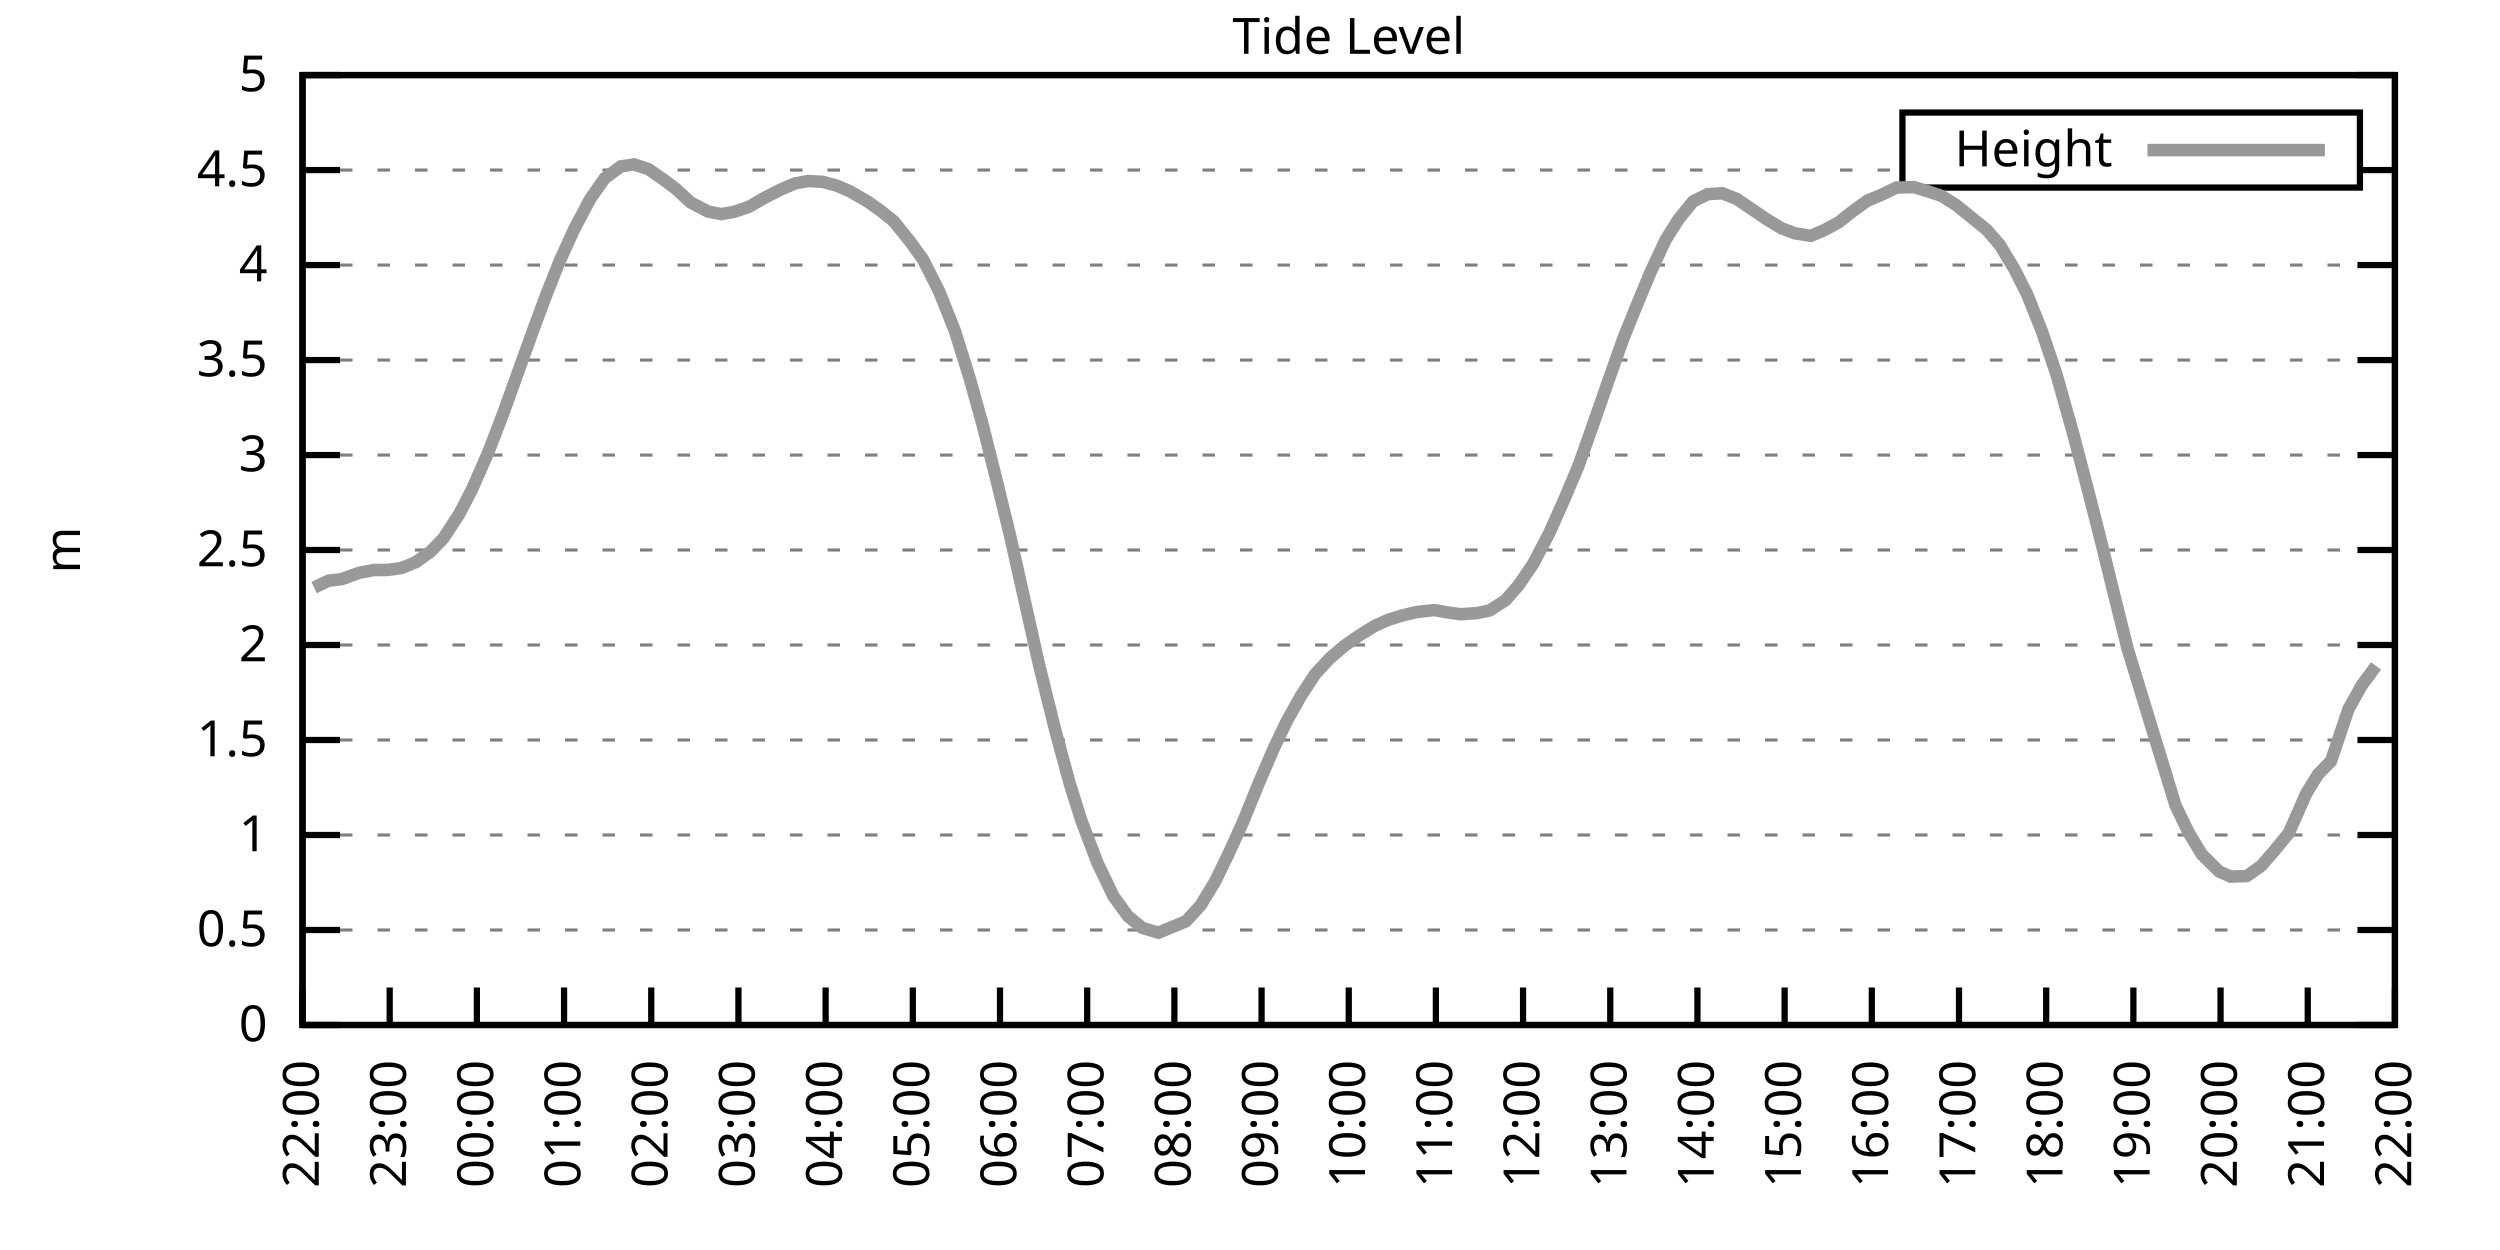
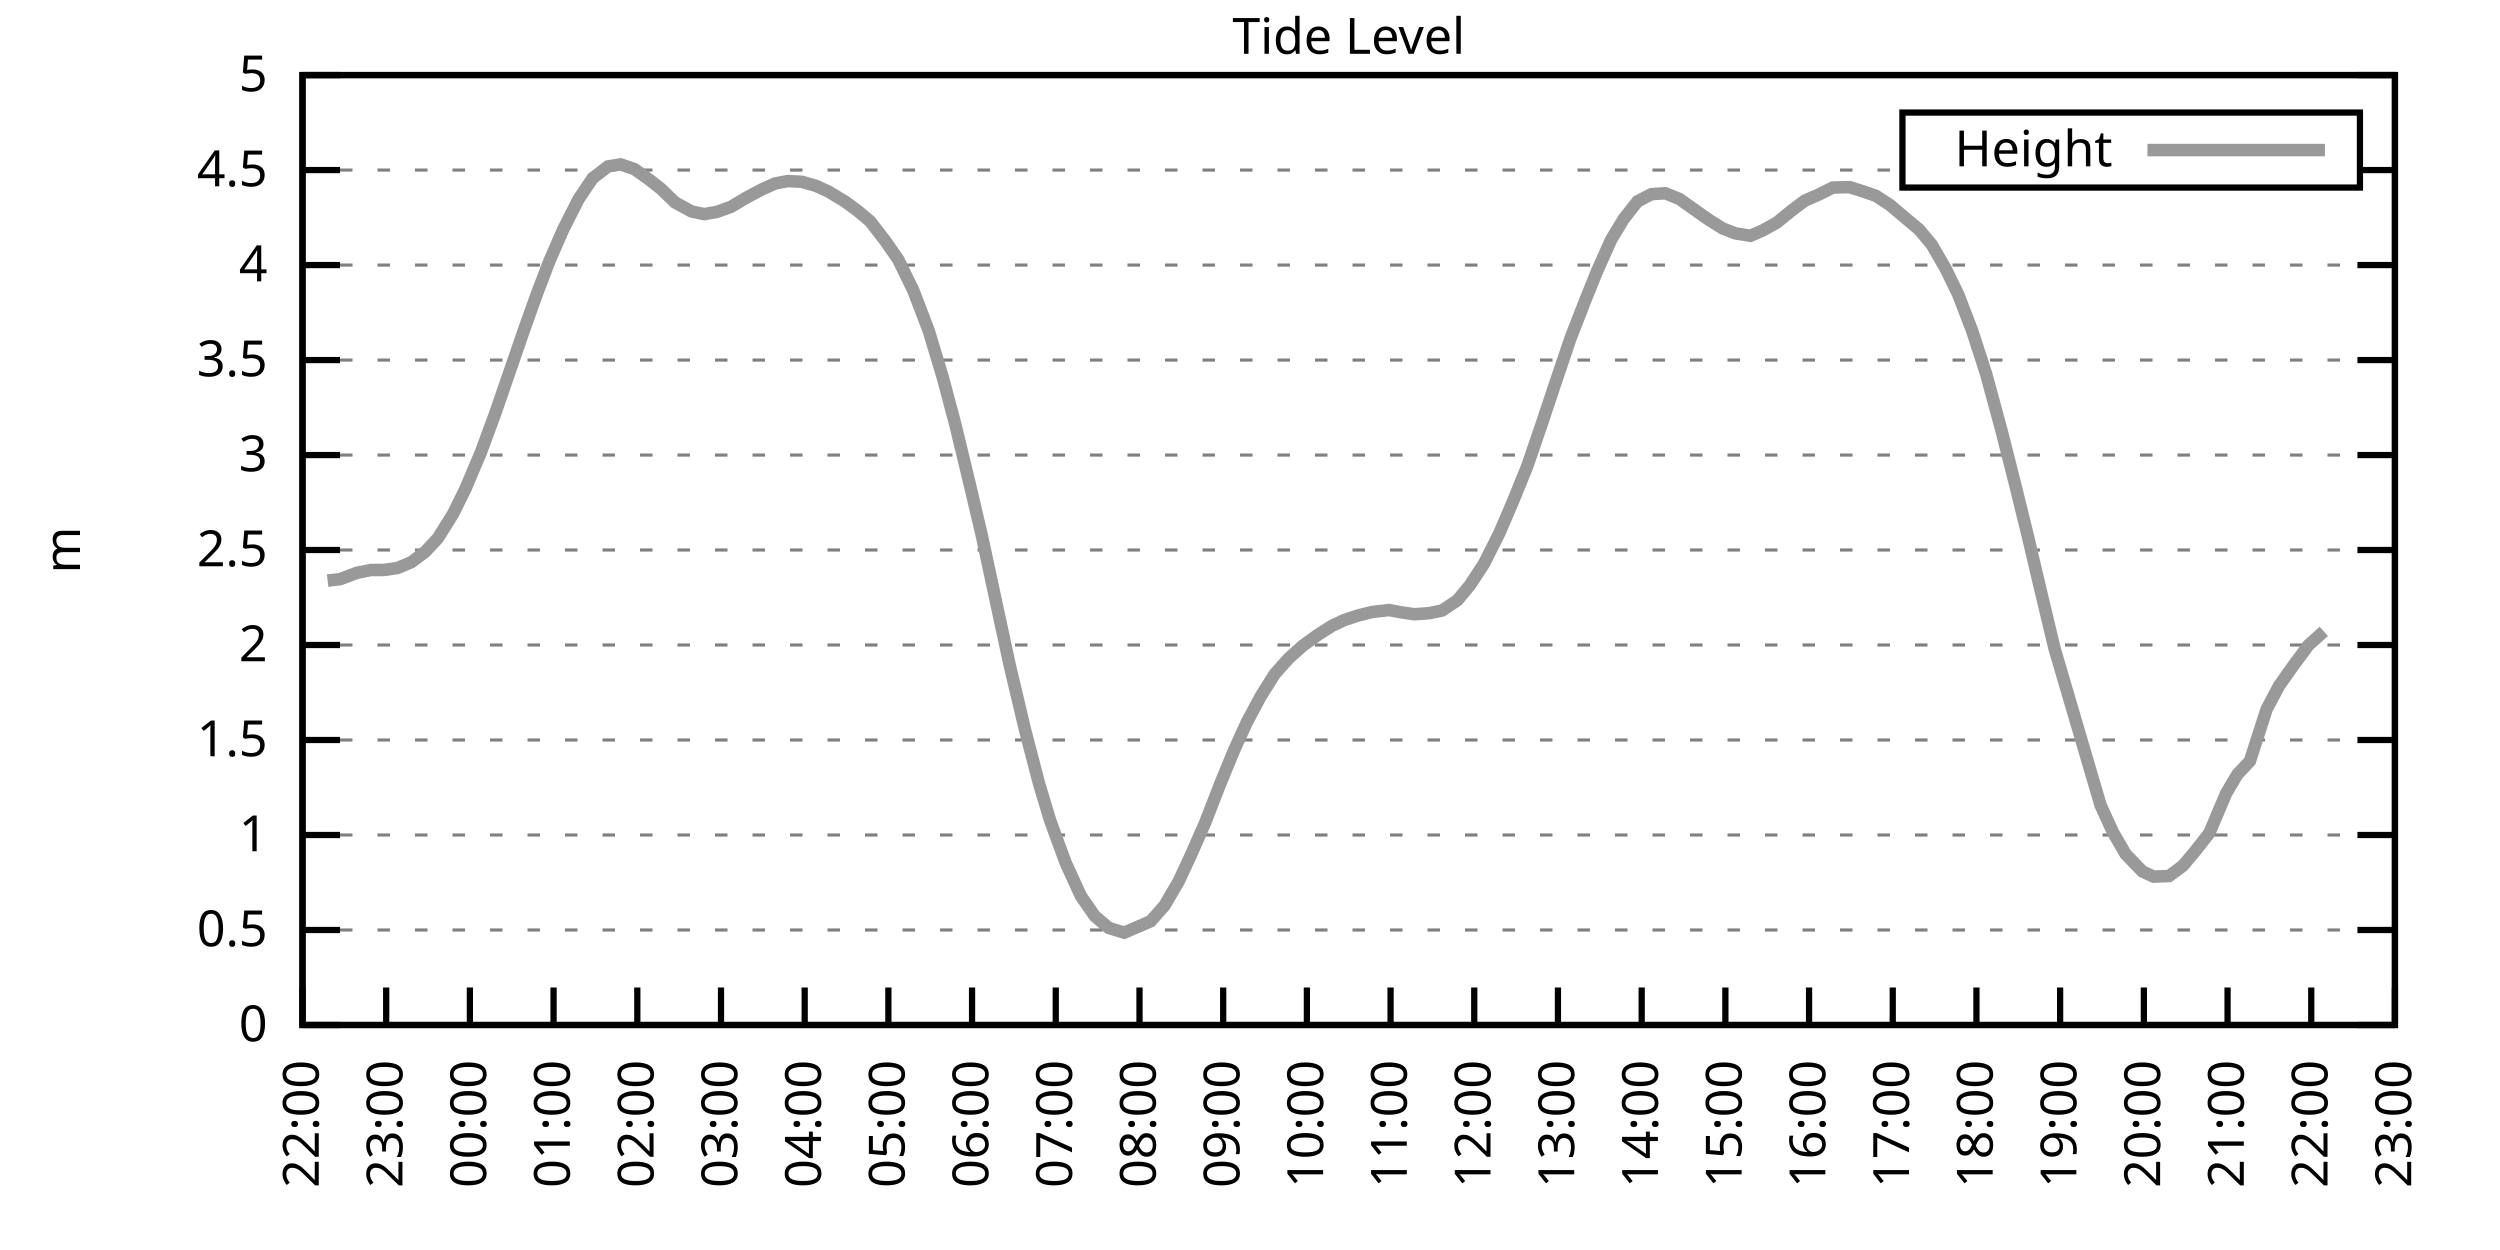
<svg xmlns="http://www.w3.org/2000/svg" xmlns:xlink="http://www.w3.org/1999/xlink" width="400" height="200" viewBox="0 0 400 200">
  <g id="gnuplot_canvas">
    <rect x="0" y="0" width="400" height="200" fill="none" />
    <defs>
      <circle id="gpDot" r="0.5" stroke-width="0.5" stroke="currentColor" />
      <path id="gpPt0" stroke-width="0.333" stroke="currentColor" d="M-1,0 h2 M0,-1 v2" />
      <path id="gpPt1" stroke-width="0.333" stroke="currentColor" d="M-1,-1 L1,1 M1,-1 L-1,1" />
      <path id="gpPt2" stroke-width="0.333" stroke="currentColor" d="M-1,0 L1,0 M0,-1 L0,1 M-1,-1 L1,1 M-1,1 L1,-1" />
      <rect id="gpPt3" stroke-width="0.333" stroke="currentColor" x="-1" y="-1" width="2" height="2" />
      <rect id="gpPt4" stroke-width="0.333" stroke="currentColor" fill="currentColor" x="-1" y="-1" width="2" height="2" />
      <circle id="gpPt5" stroke-width="0.333" stroke="currentColor" cx="0" cy="0" r="1" />
      <use xlink:href="#gpPt5" id="gpPt6" fill="currentColor" stroke="none" />
      <path id="gpPt7" stroke-width="0.333" stroke="currentColor" d="M0,-1.33 L-1.33,0.67 L1.33,0.67 z" />
      <use xlink:href="#gpPt7" id="gpPt8" fill="currentColor" stroke="none" />
      <use xlink:href="#gpPt7" id="gpPt9" stroke="currentColor" transform="rotate(180)" />
      <use xlink:href="#gpPt9" id="gpPt10" fill="currentColor" stroke="none" />
      <use xlink:href="#gpPt3" id="gpPt11" stroke="currentColor" transform="rotate(45)" />
      <use xlink:href="#gpPt11" id="gpPt12" fill="currentColor" stroke="none" />
      <path id="gpPt13" stroke-width="0.333" stroke="currentColor" d="M0,1.330 L1.265,0.411 L0.782,-1.067 L-0.782,-1.076 L-1.265,0.411 z" />
      <use xlink:href="#gpPt13" id="gpPt14" fill="currentColor" stroke="none" />
      <filter id="textbox" filterUnits="objectBoundingBox" x="0" y="0" height="1" width="1">
        <feFlood flood-color="white" flood-opacity="1" result="bgnd" />
        <feComposite in="SourceGraphic" in2="bgnd" operator="atop" />
      </filter>
      <filter id="greybox" filterUnits="objectBoundingBox" x="0" y="0" height="1" width="1">
        <feFlood flood-color="lightgrey" flood-opacity="1" result="grey" />
        <feComposite in="SourceGraphic" in2="grey" operator="atop" />
      </filter>
    </defs>
    <g fill="none" color="white" stroke="currentColor" stroke-width="1.00" stroke-linecap="butt" stroke-linejoin="miter">
</g>
    <g fill="none" color="black" stroke="currentColor" stroke-width="1.00" stroke-linecap="butt" stroke-linejoin="miter">
      <g stroke="none" shape-rendering="crispEdges">
        <polygon fill="rgb(255, 255, 255)" points="48.40,164.00 383.18,164.00 383.18,12.02 48.40,12.02 " />
      </g>
    </g>
    <g fill="none" color="black" stroke="currentColor" stroke-width="1.00" stroke-linecap="butt" stroke-linejoin="miter">
</g>
    <g fill="none" color="black" stroke="black" stroke-width="0.50" stroke-linecap="butt" stroke-linejoin="miter">
</g>
    <g fill="none" color="gray" stroke="currentColor" stroke-width="0.50" stroke-linecap="butt" stroke-linejoin="miter">
      <path stroke="gray" stroke-dasharray="2,4" class="gridline" d="M48.40,164.00 L383.19,164.00  " />
    </g>
    <g fill="none" color="gray" stroke="gray" stroke-width="1.00" stroke-linecap="butt" stroke-linejoin="miter">
</g>
    <g fill="none" color="black" stroke="currentColor" stroke-width="1.00" stroke-linecap="butt" stroke-linejoin="miter">
      <path stroke="black" d="M48.40,164.00 L54.40,164.00 M383.19,164.00 L377.19,164.00  " />
      <g transform="translate(42.80,166.60)" stroke="none" fill="black" font-family="Sans" font-size="8.00" text-anchor="end">
        <text>
          <tspan font-family="Sans"> 0</tspan>
        </text>
      </g>
    </g>
    <g fill="none" color="black" stroke="currentColor" stroke-width="1.00" stroke-linecap="butt" stroke-linejoin="miter">
</g>
    <g fill="none" color="black" stroke="black" stroke-width="0.50" stroke-linecap="butt" stroke-linejoin="miter">
</g>
    <g fill="none" color="gray" stroke="currentColor" stroke-width="0.50" stroke-linecap="butt" stroke-linejoin="miter">
      <path stroke="gray" stroke-dasharray="2,4" class="gridline" d="M48.40,148.80 L383.19,148.80  " />
    </g>
    <g fill="none" color="gray" stroke="gray" stroke-width="1.00" stroke-linecap="butt" stroke-linejoin="miter">
</g>
    <g fill="none" color="black" stroke="currentColor" stroke-width="1.00" stroke-linecap="butt" stroke-linejoin="miter">
      <path stroke="black" d="M48.40,148.80 L54.40,148.80 M383.19,148.80 L377.19,148.80  " />
      <g transform="translate(42.80,151.40)" stroke="none" fill="black" font-family="Sans" font-size="8.00" text-anchor="end">
        <text>
          <tspan font-family="Sans"> 0.5</tspan>
        </text>
      </g>
    </g>
    <g fill="none" color="black" stroke="currentColor" stroke-width="1.00" stroke-linecap="butt" stroke-linejoin="miter">
</g>
    <g fill="none" color="black" stroke="black" stroke-width="0.50" stroke-linecap="butt" stroke-linejoin="miter">
</g>
    <g fill="none" color="gray" stroke="currentColor" stroke-width="0.50" stroke-linecap="butt" stroke-linejoin="miter">
      <path stroke="gray" stroke-dasharray="2,4" class="gridline" d="M48.40,133.60 L383.19,133.60  " />
    </g>
    <g fill="none" color="gray" stroke="gray" stroke-width="1.00" stroke-linecap="butt" stroke-linejoin="miter">
</g>
    <g fill="none" color="black" stroke="currentColor" stroke-width="1.00" stroke-linecap="butt" stroke-linejoin="miter">
      <path stroke="black" d="M48.40,133.60 L54.40,133.60 M383.19,133.60 L377.19,133.60  " />
      <g transform="translate(42.80,136.20)" stroke="none" fill="black" font-family="Sans" font-size="8.00" text-anchor="end">
        <text>
          <tspan font-family="Sans"> 1</tspan>
        </text>
      </g>
    </g>
    <g fill="none" color="black" stroke="currentColor" stroke-width="1.00" stroke-linecap="butt" stroke-linejoin="miter">
</g>
    <g fill="none" color="black" stroke="black" stroke-width="0.50" stroke-linecap="butt" stroke-linejoin="miter">
</g>
    <g fill="none" color="gray" stroke="currentColor" stroke-width="0.50" stroke-linecap="butt" stroke-linejoin="miter">
      <path stroke="gray" stroke-dasharray="2,4" class="gridline" d="M48.40,118.40 L383.19,118.40  " />
    </g>
    <g fill="none" color="gray" stroke="gray" stroke-width="1.00" stroke-linecap="butt" stroke-linejoin="miter">
</g>
    <g fill="none" color="black" stroke="currentColor" stroke-width="1.00" stroke-linecap="butt" stroke-linejoin="miter">
      <path stroke="black" d="M48.40,118.40 L54.40,118.40 M383.19,118.40 L377.19,118.40  " />
      <g transform="translate(42.80,121.00)" stroke="none" fill="black" font-family="Sans" font-size="8.00" text-anchor="end">
        <text>
          <tspan font-family="Sans"> 1.5</tspan>
        </text>
      </g>
    </g>
    <g fill="none" color="black" stroke="currentColor" stroke-width="1.00" stroke-linecap="butt" stroke-linejoin="miter">
</g>
    <g fill="none" color="black" stroke="black" stroke-width="0.50" stroke-linecap="butt" stroke-linejoin="miter">
</g>
    <g fill="none" color="gray" stroke="currentColor" stroke-width="0.50" stroke-linecap="butt" stroke-linejoin="miter">
      <path stroke="gray" stroke-dasharray="2,4" class="gridline" d="M48.40,103.20 L383.19,103.20  " />
    </g>
    <g fill="none" color="gray" stroke="gray" stroke-width="1.00" stroke-linecap="butt" stroke-linejoin="miter">
</g>
    <g fill="none" color="black" stroke="currentColor" stroke-width="1.00" stroke-linecap="butt" stroke-linejoin="miter">
      <path stroke="black" d="M48.40,103.20 L54.40,103.20 M383.19,103.20 L377.19,103.20  " />
      <g transform="translate(42.80,105.80)" stroke="none" fill="black" font-family="Sans" font-size="8.00" text-anchor="end">
        <text>
          <tspan font-family="Sans"> 2</tspan>
        </text>
      </g>
    </g>
    <g fill="none" color="black" stroke="currentColor" stroke-width="1.00" stroke-linecap="butt" stroke-linejoin="miter">
</g>
    <g fill="none" color="black" stroke="black" stroke-width="0.50" stroke-linecap="butt" stroke-linejoin="miter">
</g>
    <g fill="none" color="gray" stroke="currentColor" stroke-width="0.50" stroke-linecap="butt" stroke-linejoin="miter">
      <path stroke="gray" stroke-dasharray="2,4" class="gridline" d="M48.40,88.00 L383.19,88.00  " />
    </g>
    <g fill="none" color="gray" stroke="gray" stroke-width="1.00" stroke-linecap="butt" stroke-linejoin="miter">
</g>
    <g fill="none" color="black" stroke="currentColor" stroke-width="1.00" stroke-linecap="butt" stroke-linejoin="miter">
      <path stroke="black" d="M48.40,88.00 L54.40,88.00 M383.19,88.00 L377.19,88.00  " />
      <g transform="translate(42.80,90.60)" stroke="none" fill="black" font-family="Sans" font-size="8.00" text-anchor="end">
        <text>
          <tspan font-family="Sans"> 2.5</tspan>
        </text>
      </g>
    </g>
    <g fill="none" color="black" stroke="currentColor" stroke-width="1.00" stroke-linecap="butt" stroke-linejoin="miter">
</g>
    <g fill="none" color="black" stroke="black" stroke-width="0.50" stroke-linecap="butt" stroke-linejoin="miter">
</g>
    <g fill="none" color="gray" stroke="currentColor" stroke-width="0.50" stroke-linecap="butt" stroke-linejoin="miter">
      <path stroke="gray" stroke-dasharray="2,4" class="gridline" d="M48.40,72.81 L383.19,72.81  " />
    </g>
    <g fill="none" color="gray" stroke="gray" stroke-width="1.00" stroke-linecap="butt" stroke-linejoin="miter">
</g>
    <g fill="none" color="black" stroke="currentColor" stroke-width="1.00" stroke-linecap="butt" stroke-linejoin="miter">
      <path stroke="black" d="M48.40,72.81 L54.40,72.81 M383.19,72.81 L377.19,72.81  " />
      <g transform="translate(42.80,75.41)" stroke="none" fill="black" font-family="Sans" font-size="8.00" text-anchor="end">
        <text>
          <tspan font-family="Sans"> 3</tspan>
        </text>
      </g>
    </g>
    <g fill="none" color="black" stroke="currentColor" stroke-width="1.00" stroke-linecap="butt" stroke-linejoin="miter">
</g>
    <g fill="none" color="black" stroke="black" stroke-width="0.50" stroke-linecap="butt" stroke-linejoin="miter">
</g>
    <g fill="none" color="gray" stroke="currentColor" stroke-width="0.50" stroke-linecap="butt" stroke-linejoin="miter">
      <path stroke="gray" stroke-dasharray="2,4" class="gridline" d="M48.40,57.61 L383.19,57.61  " />
    </g>
    <g fill="none" color="gray" stroke="gray" stroke-width="1.00" stroke-linecap="butt" stroke-linejoin="miter">
</g>
    <g fill="none" color="black" stroke="currentColor" stroke-width="1.00" stroke-linecap="butt" stroke-linejoin="miter">
      <path stroke="black" d="M48.40,57.61 L54.40,57.61 M383.19,57.61 L377.19,57.61  " />
      <g transform="translate(42.80,60.21)" stroke="none" fill="black" font-family="Sans" font-size="8.00" text-anchor="end">
        <text>
          <tspan font-family="Sans"> 3.5</tspan>
        </text>
      </g>
    </g>
    <g fill="none" color="black" stroke="currentColor" stroke-width="1.00" stroke-linecap="butt" stroke-linejoin="miter">
</g>
    <g fill="none" color="black" stroke="black" stroke-width="0.50" stroke-linecap="butt" stroke-linejoin="miter">
</g>
    <g fill="none" color="gray" stroke="currentColor" stroke-width="0.50" stroke-linecap="butt" stroke-linejoin="miter">
      <path stroke="gray" stroke-dasharray="2,4" class="gridline" d="M48.40,42.41 L383.19,42.41  " />
    </g>
    <g fill="none" color="gray" stroke="gray" stroke-width="1.00" stroke-linecap="butt" stroke-linejoin="miter">
</g>
    <g fill="none" color="black" stroke="currentColor" stroke-width="1.00" stroke-linecap="butt" stroke-linejoin="miter">
      <path stroke="black" d="M48.40,42.41 L54.40,42.41 M383.19,42.41 L377.19,42.41  " />
      <g transform="translate(42.80,45.01)" stroke="none" fill="black" font-family="Sans" font-size="8.00" text-anchor="end">
        <text>
          <tspan font-family="Sans"> 4</tspan>
        </text>
      </g>
    </g>
    <g fill="none" color="black" stroke="currentColor" stroke-width="1.00" stroke-linecap="butt" stroke-linejoin="miter">
</g>
    <g fill="none" color="black" stroke="black" stroke-width="0.50" stroke-linecap="butt" stroke-linejoin="miter">
</g>
    <g fill="none" color="gray" stroke="currentColor" stroke-width="0.50" stroke-linecap="butt" stroke-linejoin="miter">
      <path stroke="gray" stroke-dasharray="2,4" class="gridline" d="M48.40,27.21 L304.39,27.21 M377.59,27.21 L383.19,27.21  " />
    </g>
    <g fill="none" color="gray" stroke="gray" stroke-width="1.00" stroke-linecap="butt" stroke-linejoin="miter">
</g>
    <g fill="none" color="black" stroke="currentColor" stroke-width="1.00" stroke-linecap="butt" stroke-linejoin="miter">
      <path stroke="black" d="M48.40,27.21 L54.40,27.21 M383.19,27.21 L377.19,27.21  " />
      <g transform="translate(42.80,29.81)" stroke="none" fill="black" font-family="Sans" font-size="8.00" text-anchor="end">
        <text>
          <tspan font-family="Sans"> 4.5</tspan>
        </text>
      </g>
    </g>
    <g fill="none" color="black" stroke="currentColor" stroke-width="1.00" stroke-linecap="butt" stroke-linejoin="miter">
</g>
    <g fill="none" color="black" stroke="black" stroke-width="0.50" stroke-linecap="butt" stroke-linejoin="miter">
</g>
    <g fill="none" color="gray" stroke="currentColor" stroke-width="0.50" stroke-linecap="butt" stroke-linejoin="miter">
      <path stroke="gray" stroke-dasharray="2,4" class="gridline" d="M48.40,12.01 L383.19,12.01  " />
    </g>
    <g fill="none" color="gray" stroke="gray" stroke-width="1.00" stroke-linecap="butt" stroke-linejoin="miter">
</g>
    <g fill="none" color="black" stroke="currentColor" stroke-width="1.00" stroke-linecap="butt" stroke-linejoin="miter">
      <path stroke="black" d="M48.40,12.01 L54.40,12.01 M383.19,12.01 L377.19,12.01  " />
      <g transform="translate(42.80,14.61)" stroke="none" fill="black" font-family="Sans" font-size="8.00" text-anchor="end">
        <text>
          <tspan font-family="Sans"> 5</tspan>
        </text>
      </g>
    </g>
    <g fill="none" color="black" stroke="currentColor" stroke-width="1.00" stroke-linecap="butt" stroke-linejoin="miter">
      <path stroke="black" d="M48.40,164.00 L48.40,158.00  " />
      <g transform="translate(51.00,169.60) rotate(270.00)" stroke="none" fill="black" font-family="Sans" font-size="8.00" text-anchor="end">
        <text>
          <tspan font-family="Sans">22:00</tspan>
        </text>
      </g>
    </g>
    <g fill="none" color="black" stroke="currentColor" stroke-width="1.00" stroke-linecap="butt" stroke-linejoin="miter">
-       <path stroke="black" d="M62.35,164.00 L62.35,158.00  " />
-       <g transform="translate(64.95,169.60) rotate(270.00)" stroke="none" fill="black" font-family="Sans" font-size="8.00" text-anchor="end">
+       <path stroke="black" d="M61.79,164.00 L61.79,158.00  " />
+       <g transform="translate(64.39,169.60) rotate(270.00)" stroke="none" fill="black" font-family="Sans" font-size="8.00" text-anchor="end">
        <text>
          <tspan font-family="Sans">23:00</tspan>
        </text>
      </g>
    </g>
    <g fill="none" color="black" stroke="currentColor" stroke-width="1.00" stroke-linecap="butt" stroke-linejoin="miter">
-       <path stroke="black" d="M76.30,164.00 L76.30,158.00  " />
-       <g transform="translate(78.90,169.60) rotate(270.00)" stroke="none" fill="black" font-family="Sans" font-size="8.00" text-anchor="end">
+       <path stroke="black" d="M75.18,164.00 L75.18,158.00  " />
+       <g transform="translate(77.78,169.60) rotate(270.00)" stroke="none" fill="black" font-family="Sans" font-size="8.00" text-anchor="end">
        <text>
          <tspan font-family="Sans">00:00</tspan>
        </text>
      </g>
    </g>
    <g fill="none" color="black" stroke="currentColor" stroke-width="1.00" stroke-linecap="butt" stroke-linejoin="miter">
-       <path stroke="black" d="M90.25,164.00 L90.25,158.00  " />
-       <g transform="translate(92.85,169.60) rotate(270.00)" stroke="none" fill="black" font-family="Sans" font-size="8.00" text-anchor="end">
+       <path stroke="black" d="M88.57,164.00 L88.57,158.00  " />
+       <g transform="translate(91.17,169.60) rotate(270.00)" stroke="none" fill="black" font-family="Sans" font-size="8.00" text-anchor="end">
        <text>
          <tspan font-family="Sans">01:00</tspan>
        </text>
      </g>
    </g>
    <g fill="none" color="black" stroke="currentColor" stroke-width="1.00" stroke-linecap="butt" stroke-linejoin="miter">
-       <path stroke="black" d="M104.20,164.00 L104.20,158.00  " />
-       <g transform="translate(106.80,169.60) rotate(270.00)" stroke="none" fill="black" font-family="Sans" font-size="8.00" text-anchor="end">
+       <path stroke="black" d="M101.97,164.00 L101.97,158.00  " />
+       <g transform="translate(104.57,169.60) rotate(270.00)" stroke="none" fill="black" font-family="Sans" font-size="8.00" text-anchor="end">
        <text>
          <tspan font-family="Sans">02:00</tspan>
        </text>
      </g>
    </g>
    <g fill="none" color="black" stroke="currentColor" stroke-width="1.00" stroke-linecap="butt" stroke-linejoin="miter">
-       <path stroke="black" d="M118.15,164.00 L118.15,158.00  " />
-       <g transform="translate(120.75,169.60) rotate(270.00)" stroke="none" fill="black" font-family="Sans" font-size="8.00" text-anchor="end">
+       <path stroke="black" d="M115.36,164.00 L115.36,158.00  " />
+       <g transform="translate(117.96,169.60) rotate(270.00)" stroke="none" fill="black" font-family="Sans" font-size="8.00" text-anchor="end">
        <text>
          <tspan font-family="Sans">03:00</tspan>
        </text>
      </g>
    </g>
    <g fill="none" color="black" stroke="currentColor" stroke-width="1.00" stroke-linecap="butt" stroke-linejoin="miter">
-       <path stroke="black" d="M132.10,164.00 L132.10,158.00  " />
-       <g transform="translate(134.70,169.60) rotate(270.00)" stroke="none" fill="black" font-family="Sans" font-size="8.00" text-anchor="end">
+       <path stroke="black" d="M128.75,164.00 L128.75,158.00  " />
+       <g transform="translate(131.35,169.60) rotate(270.00)" stroke="none" fill="black" font-family="Sans" font-size="8.00" text-anchor="end">
        <text>
          <tspan font-family="Sans">04:00</tspan>
        </text>
      </g>
    </g>
    <g fill="none" color="black" stroke="currentColor" stroke-width="1.00" stroke-linecap="butt" stroke-linejoin="miter">
-       <path stroke="black" d="M146.05,164.00 L146.05,158.00  " />
-       <g transform="translate(148.65,169.60) rotate(270.00)" stroke="none" fill="black" font-family="Sans" font-size="8.00" text-anchor="end">
+       <path stroke="black" d="M142.14,164.00 L142.14,158.00  " />
+       <g transform="translate(144.74,169.60) rotate(270.00)" stroke="none" fill="black" font-family="Sans" font-size="8.00" text-anchor="end">
        <text>
          <tspan font-family="Sans">05:00</tspan>
        </text>
      </g>
    </g>
    <g fill="none" color="black" stroke="currentColor" stroke-width="1.00" stroke-linecap="butt" stroke-linejoin="miter">
-       <path stroke="black" d="M160.00,164.00 L160.00,158.00  " />
-       <g transform="translate(162.60,169.60) rotate(270.00)" stroke="none" fill="black" font-family="Sans" font-size="8.00" text-anchor="end">
+       <path stroke="black" d="M155.53,164.00 L155.53,158.00  " />
+       <g transform="translate(158.13,169.60) rotate(270.00)" stroke="none" fill="black" font-family="Sans" font-size="8.00" text-anchor="end">
        <text>
          <tspan font-family="Sans">06:00</tspan>
        </text>
      </g>
    </g>
    <g fill="none" color="black" stroke="currentColor" stroke-width="1.00" stroke-linecap="butt" stroke-linejoin="miter">
-       <path stroke="black" d="M173.95,164.00 L173.95,158.00  " />
-       <g transform="translate(176.55,169.60) rotate(270.00)" stroke="none" fill="black" font-family="Sans" font-size="8.00" text-anchor="end">
+       <path stroke="black" d="M168.92,164.00 L168.92,158.00  " />
+       <g transform="translate(171.52,169.60) rotate(270.00)" stroke="none" fill="black" font-family="Sans" font-size="8.00" text-anchor="end">
        <text>
          <tspan font-family="Sans">07:00</tspan>
        </text>
      </g>
    </g>
    <g fill="none" color="black" stroke="currentColor" stroke-width="1.00" stroke-linecap="butt" stroke-linejoin="miter">
-       <path stroke="black" d="M187.90,164.00 L187.90,158.00  " />
-       <g transform="translate(190.50,169.60) rotate(270.00)" stroke="none" fill="black" font-family="Sans" font-size="8.00" text-anchor="end">
+       <path stroke="black" d="M182.32,164.00 L182.32,158.00  " />
+       <g transform="translate(184.92,169.60) rotate(270.00)" stroke="none" fill="black" font-family="Sans" font-size="8.00" text-anchor="end">
        <text>
          <tspan font-family="Sans">08:00</tspan>
        </text>
      </g>
    </g>
    <g fill="none" color="black" stroke="currentColor" stroke-width="1.00" stroke-linecap="butt" stroke-linejoin="miter">
-       <path stroke="black" d="M201.85,164.00 L201.85,158.00  " />
-       <g transform="translate(204.45,169.60) rotate(270.00)" stroke="none" fill="black" font-family="Sans" font-size="8.00" text-anchor="end">
+       <path stroke="black" d="M195.71,164.00 L195.71,158.00  " />
+       <g transform="translate(198.31,169.60) rotate(270.00)" stroke="none" fill="black" font-family="Sans" font-size="8.00" text-anchor="end">
        <text>
          <tspan font-family="Sans">09:00</tspan>
        </text>
      </g>
    </g>
    <g fill="none" color="black" stroke="currentColor" stroke-width="1.00" stroke-linecap="butt" stroke-linejoin="miter">
-       <path stroke="black" d="M215.80,164.00 L215.80,158.00  " />
-       <g transform="translate(218.40,169.60) rotate(270.00)" stroke="none" fill="black" font-family="Sans" font-size="8.00" text-anchor="end">
+       <path stroke="black" d="M209.10,164.00 L209.10,158.00  " />
+       <g transform="translate(211.70,169.60) rotate(270.00)" stroke="none" fill="black" font-family="Sans" font-size="8.00" text-anchor="end">
        <text>
          <tspan font-family="Sans">10:00</tspan>
        </text>
      </g>
    </g>
    <g fill="none" color="black" stroke="currentColor" stroke-width="1.00" stroke-linecap="butt" stroke-linejoin="miter">
-       <path stroke="black" d="M229.74,164.00 L229.74,158.00  " />
-       <g transform="translate(232.34,169.60) rotate(270.00)" stroke="none" fill="black" font-family="Sans" font-size="8.00" text-anchor="end">
+       <path stroke="black" d="M222.49,164.00 L222.49,158.00  " />
+       <g transform="translate(225.09,169.60) rotate(270.00)" stroke="none" fill="black" font-family="Sans" font-size="8.00" text-anchor="end">
        <text>
          <tspan font-family="Sans">11:00</tspan>
        </text>
      </g>
    </g>
    <g fill="none" color="black" stroke="currentColor" stroke-width="1.00" stroke-linecap="butt" stroke-linejoin="miter">
-       <path stroke="black" d="M243.69,164.00 L243.69,158.00  " />
-       <g transform="translate(246.29,169.60) rotate(270.00)" stroke="none" fill="black" font-family="Sans" font-size="8.00" text-anchor="end">
+       <path stroke="black" d="M235.88,164.00 L235.88,158.00  " />
+       <g transform="translate(238.48,169.60) rotate(270.00)" stroke="none" fill="black" font-family="Sans" font-size="8.00" text-anchor="end">
        <text>
          <tspan font-family="Sans">12:00</tspan>
        </text>
      </g>
    </g>
    <g fill="none" color="black" stroke="currentColor" stroke-width="1.00" stroke-linecap="butt" stroke-linejoin="miter">
-       <path stroke="black" d="M257.64,164.00 L257.64,158.00  " />
-       <g transform="translate(260.24,169.60) rotate(270.00)" stroke="none" fill="black" font-family="Sans" font-size="8.00" text-anchor="end">
+       <path stroke="black" d="M249.27,164.00 L249.27,158.00  " />
+       <g transform="translate(251.87,169.60) rotate(270.00)" stroke="none" fill="black" font-family="Sans" font-size="8.00" text-anchor="end">
        <text>
          <tspan font-family="Sans">13:00</tspan>
        </text>
      </g>
    </g>
    <g fill="none" color="black" stroke="currentColor" stroke-width="1.00" stroke-linecap="butt" stroke-linejoin="miter">
-       <path stroke="black" d="M271.59,164.00 L271.59,158.00  " />
-       <g transform="translate(274.19,169.60) rotate(270.00)" stroke="none" fill="black" font-family="Sans" font-size="8.00" text-anchor="end">
+       <path stroke="black" d="M262.67,164.00 L262.67,158.00  " />
+       <g transform="translate(265.27,169.60) rotate(270.00)" stroke="none" fill="black" font-family="Sans" font-size="8.00" text-anchor="end">
        <text>
          <tspan font-family="Sans">14:00</tspan>
        </text>
      </g>
    </g>
    <g fill="none" color="black" stroke="currentColor" stroke-width="1.00" stroke-linecap="butt" stroke-linejoin="miter">
-       <path stroke="black" d="M285.54,164.00 L285.54,158.00  " />
-       <g transform="translate(288.14,169.60) rotate(270.00)" stroke="none" fill="black" font-family="Sans" font-size="8.00" text-anchor="end">
+       <path stroke="black" d="M276.06,164.00 L276.06,158.00  " />
+       <g transform="translate(278.66,169.60) rotate(270.00)" stroke="none" fill="black" font-family="Sans" font-size="8.00" text-anchor="end">
        <text>
          <tspan font-family="Sans">15:00</tspan>
        </text>
      </g>
    </g>
    <g fill="none" color="black" stroke="currentColor" stroke-width="1.00" stroke-linecap="butt" stroke-linejoin="miter">
-       <path stroke="black" d="M299.49,164.00 L299.49,158.00  " />
-       <g transform="translate(302.09,169.60) rotate(270.00)" stroke="none" fill="black" font-family="Sans" font-size="8.00" text-anchor="end">
+       <path stroke="black" d="M289.45,164.00 L289.45,158.00  " />
+       <g transform="translate(292.05,169.60) rotate(270.00)" stroke="none" fill="black" font-family="Sans" font-size="8.00" text-anchor="end">
        <text>
          <tspan font-family="Sans">16:00</tspan>
        </text>
      </g>
    </g>
    <g fill="none" color="black" stroke="currentColor" stroke-width="1.00" stroke-linecap="butt" stroke-linejoin="miter">
-       <path stroke="black" d="M313.44,164.00 L313.44,158.00  " />
-       <g transform="translate(316.04,169.60) rotate(270.00)" stroke="none" fill="black" font-family="Sans" font-size="8.00" text-anchor="end">
+       <path stroke="black" d="M302.84,164.00 L302.84,158.00  " />
+       <g transform="translate(305.44,169.60) rotate(270.00)" stroke="none" fill="black" font-family="Sans" font-size="8.00" text-anchor="end">
        <text>
          <tspan font-family="Sans">17:00</tspan>
        </text>
      </g>
    </g>
    <g fill="none" color="black" stroke="currentColor" stroke-width="1.00" stroke-linecap="butt" stroke-linejoin="miter">
-       <path stroke="black" d="M327.39,164.00 L327.39,158.00  " />
-       <g transform="translate(329.99,169.60) rotate(270.00)" stroke="none" fill="black" font-family="Sans" font-size="8.00" text-anchor="end">
+       <path stroke="black" d="M316.23,164.00 L316.23,158.00  " />
+       <g transform="translate(318.83,169.60) rotate(270.00)" stroke="none" fill="black" font-family="Sans" font-size="8.00" text-anchor="end">
        <text>
          <tspan font-family="Sans">18:00</tspan>
        </text>
      </g>
    </g>
    <g fill="none" color="black" stroke="currentColor" stroke-width="1.00" stroke-linecap="butt" stroke-linejoin="miter">
-       <path stroke="black" d="M341.34,164.00 L341.34,158.00  " />
-       <g transform="translate(343.94,169.60) rotate(270.00)" stroke="none" fill="black" font-family="Sans" font-size="8.00" text-anchor="end">
+       <path stroke="black" d="M329.62,164.00 L329.62,158.00  " />
+       <g transform="translate(332.22,169.60) rotate(270.00)" stroke="none" fill="black" font-family="Sans" font-size="8.00" text-anchor="end">
        <text>
          <tspan font-family="Sans">19:00</tspan>
        </text>
      </g>
    </g>
    <g fill="none" color="black" stroke="currentColor" stroke-width="1.00" stroke-linecap="butt" stroke-linejoin="miter">
-       <path stroke="black" d="M355.29,164.00 L355.29,158.00  " />
-       <g transform="translate(357.89,169.60) rotate(270.00)" stroke="none" fill="black" font-family="Sans" font-size="8.00" text-anchor="end">
+       <path stroke="black" d="M343.02,164.00 L343.02,158.00  " />
+       <g transform="translate(345.62,169.60) rotate(270.00)" stroke="none" fill="black" font-family="Sans" font-size="8.00" text-anchor="end">
        <text>
          <tspan font-family="Sans">20:00</tspan>
        </text>
      </g>
    </g>
    <g fill="none" color="black" stroke="currentColor" stroke-width="1.00" stroke-linecap="butt" stroke-linejoin="miter">
-       <path stroke="black" d="M369.24,164.00 L369.24,158.00  " />
-       <g transform="translate(371.84,169.60) rotate(270.00)" stroke="none" fill="black" font-family="Sans" font-size="8.00" text-anchor="end">
+       <path stroke="black" d="M356.41,164.00 L356.41,158.00  " />
+       <g transform="translate(359.01,169.60) rotate(270.00)" stroke="none" fill="black" font-family="Sans" font-size="8.00" text-anchor="end">
        <text>
          <tspan font-family="Sans">21:00</tspan>
+         </text>
+       </g>
+     </g>
+     <g fill="none" color="black" stroke="currentColor" stroke-width="1.00" stroke-linecap="butt" stroke-linejoin="miter">
+       <path stroke="black" d="M369.80,164.00 L369.80,158.00  " />
+       <g transform="translate(372.40,169.60) rotate(270.00)" stroke="none" fill="black" font-family="Sans" font-size="8.00" text-anchor="end">
+         <text>
+           <tspan font-family="Sans">22:00</tspan>
        </text>
      </g>
    </g>
    <g fill="none" color="black" stroke="currentColor" stroke-width="1.00" stroke-linecap="butt" stroke-linejoin="miter">
      <path stroke="black" d="M383.19,164.00 L383.19,158.00  " />
      <g transform="translate(385.79,169.60) rotate(270.00)" stroke="none" fill="black" font-family="Sans" font-size="8.00" text-anchor="end">
        <text>
-           <tspan font-family="Sans">22:00</tspan>
+           <tspan font-family="Sans">23:00</tspan>
        </text>
      </g>
    </g>
    <g fill="none" color="black" stroke="currentColor" stroke-width="1.00" stroke-linecap="butt" stroke-linejoin="miter">
</g>
    <g fill="none" color="black" stroke="currentColor" stroke-width="1.00" stroke-linecap="butt" stroke-linejoin="miter">
      <path stroke="black" d="M48.40,12.01 L48.40,164.00 L383.19,164.00 L383.19,12.01 L48.40,12.01 Z  " />
    </g>
    <g fill="none" color="black" stroke="currentColor" stroke-width="1.00" stroke-linecap="butt" stroke-linejoin="miter">
</g>
    <g fill="none" color="black" stroke="currentColor" stroke-width="1.00" stroke-linecap="butt" stroke-linejoin="miter">
      <path stroke="black" d="M304.39,30.01 L304.39,18.01 L377.59,18.01 L377.59,30.01 L304.39,30.01 Z  " />
    </g>
    <g id="Tide_level_plot_1">
      <g fill="none" color="white" stroke="black" stroke-width="2.00" stroke-linecap="butt" stroke-linejoin="miter">
</g>
      <g fill="none" color="black" stroke="currentColor" stroke-width="2.00" stroke-linecap="butt" stroke-linejoin="miter">
        <g transform="translate(337.99,26.61)" stroke="none" fill="black" font-family="Sans" font-size="8.00" text-anchor="end">
          <text>
            <tspan font-family="Sans">Height</tspan>
          </text>
        </g>
      </g>
      <g fill="none" color="black" stroke="currentColor" stroke-width="2.00" stroke-linecap="butt" stroke-linejoin="miter">
-         <path stroke="rgb(153, 153, 153)" d="M343.59,24.01 L371.99,24.01 M50.26,94.02 L52.58,92.90 L54.68,92.66 L57.47,91.65 L59.79,91.20 L61.88,91.20   L64.21,90.89 L66.53,89.95 L68.86,88.28 L70.95,86.12 L73.51,82.20 L75.60,78.13 L78.16,72.29 L80.48,66.24   L83.04,59.13 L85.37,52.65 L87.46,47.03 L89.55,41.77 L91.88,36.66 L94.43,31.83 L96.76,28.52 L99.32,26.63   L101.41,26.30 L103.73,27.06 L106.29,28.82 L108.15,30.22 L110.48,32.38 L113.27,33.84 L115.36,34.26 L117.45,33.90   L119.78,33.11 L122.33,31.65 L124.89,30.34 L127.22,29.34 L129.31,28.97 L131.63,29.09 L133.96,29.73 L136.05,30.64   L138.84,32.26 L140.93,33.74 L143.02,35.42 L145.58,38.61 L147.67,41.50 L150.23,46.54 L152.79,52.96 L155.11,60.40   L157.21,67.91 L159.53,77.18 L161.62,85.73 L164.18,97.15 L166.27,106.46 L168.83,116.79 L171.16,125.39 L173.02,131.29   L175.57,138.01 L178.13,143.36 L180.46,146.58 L182.78,148.47 L185.34,149.23 L189.76,147.40 L192.08,144.88 L194.41,141.05   L196.50,136.76 L198.82,131.66 L201.38,125.36 L203.71,119.95 L205.80,115.55 L208.12,111.38 L210.45,107.82 L212.77,105.33   L215.10,103.33 L217.65,101.56 L219.98,100.13 L222.07,99.19 L224.40,98.46 L226.72,97.91 L229.51,97.61 L231.37,97.95   L233.70,98.28 L236.25,98.10 L238.35,97.67 L240.90,96.03 L243.00,93.60 L245.32,90.19 L247.88,85.30 L250.20,80.10   L252.53,74.60 L254.85,68.06 L257.18,61.38 L259.74,54.14 L262.06,48.40 L264.15,43.41 L266.48,38.40 L268.57,35.08   L270.90,32.22 L273.22,31.07 L275.55,30.92 L277.87,31.83 L280.20,33.41 L282.75,35.14 L285.08,36.54 L287.17,37.33   L289.73,37.73 L291.82,36.85 L294.15,35.60 L296.47,33.77 L298.80,32.10 L301.12,31.13 L303.44,30.01 L306.23,29.94   L308.56,30.64 L310.65,31.34 L312.98,32.80 L315.30,34.69 L317.86,36.75 L319.95,39.16 L322.28,43.02 L324.37,47.15   L326.69,52.96 L329.02,59.86 L331.58,68.92 L333.90,77.73 L335.99,85.91 L338.09,94.45 L340.41,103.78 L348.08,128.86   L350.18,133.21 L352.27,136.67 L355.06,139.44 L356.92,140.26 L359.48,140.17 L361.80,138.53 L363.89,136.13 L366.22,133.27   L369.01,126.94 L370.87,123.91 L372.96,121.78 L375.75,113.48 L377.84,109.71 L380.17,106.55  " />
+         <path stroke="rgb(153, 153, 153)" d="M343.59,24.01 L371.99,24.01 M52.42,92.90 L54.43,92.66 L57.10,91.65 L59.34,91.20 L61.35,91.20 L63.58,90.89   L65.81,89.95 L68.04,88.28 L70.05,86.12 L72.50,82.20 L74.51,78.13 L76.97,72.29 L79.20,66.24 L81.66,59.13   L83.89,52.65 L85.90,47.03 L87.91,41.77 L90.14,36.66 L92.59,31.83 L94.82,28.52 L97.28,26.63 L99.29,26.30   L101.52,27.06 L103.98,28.82 L105.76,30.22 L107.99,32.38 L110.67,33.84 L112.68,34.26 L114.69,33.90 L116.92,33.11   L119.38,31.65 L121.83,30.34 L124.06,29.34 L126.07,28.97 L128.30,29.09 L130.54,29.73 L132.54,30.64 L135.22,32.26   L137.23,33.74 L139.24,35.42 L141.69,38.61 L143.70,41.50 L146.16,46.54 L148.61,52.96 L150.85,60.40 L152.85,67.91   L155.09,77.18 L157.10,85.73 L159.55,97.15 L161.56,106.46 L164.01,116.79 L166.25,125.39 L168.03,131.29 L170.49,138.01   L172.94,143.36 L175.17,146.58 L177.41,148.47 L179.86,149.23 L184.10,147.40 L186.33,144.88 L188.57,141.05 L190.57,136.76   L192.81,131.66 L195.26,125.36 L197.49,119.95 L199.50,115.55 L201.73,111.38 L203.97,107.82 L206.20,105.33 L208.43,103.33   L210.88,101.56 L213.12,100.13 L215.13,99.19 L217.36,98.46 L219.59,97.91 L222.27,97.61 L224.05,97.95 L226.29,98.28   L228.74,98.10 L230.75,97.67 L233.20,96.03 L235.21,93.60 L237.44,90.19 L239.90,85.30 L242.13,80.10 L244.36,74.60   L246.60,68.06 L248.83,61.38 L251.28,54.14 L253.51,48.40 L255.52,43.41 L257.76,38.40 L259.76,35.08 L262.00,32.22   L264.23,31.07 L266.46,30.92 L268.69,31.83 L270.92,33.41 L273.38,35.14 L275.61,36.54 L277.62,37.33 L280.07,37.73   L282.08,36.85 L284.32,35.60 L286.55,33.77 L288.78,32.10 L291.01,31.13 L293.24,30.01 L295.92,29.94 L298.15,30.64   L300.16,31.34 L302.39,32.80 L304.63,34.69 L307.08,36.75 L309.09,39.16 L311.32,43.02 L313.33,47.15 L315.56,52.96   L317.79,59.86 L320.25,68.92 L322.48,77.73 L324.49,85.91 L326.50,94.45 L328.73,103.78 L336.10,128.86 L338.10,133.21   L340.11,136.67 L342.79,139.44 L344.58,140.26 L347.03,140.17 L349.26,138.53 L351.27,136.13 L353.51,133.27 L356.18,126.94   L357.97,123.91 L359.98,121.78 L362.66,113.48 L364.66,109.71 L366.90,106.55 L369.35,103.23 L371.81,101.02  " />
      </g>
    </g>
    <g fill="none" color="black" stroke="currentColor" stroke-width="2.00" stroke-linecap="butt" stroke-linejoin="miter">
</g>
    <g fill="none" color="black" stroke="black" stroke-width="1.00" stroke-linecap="butt" stroke-linejoin="miter">
</g>
    <g fill="none" color="black" stroke="currentColor" stroke-width="1.00" stroke-linecap="butt" stroke-linejoin="miter">
      <path stroke="black" d="M48.40,12.01 L48.40,164.00 L383.19,164.00 L383.19,12.01 L48.40,12.01 Z  " />
      <g transform="translate(12.80,88.01) rotate(270.00)" stroke="none" fill="black" font-family="Sans" font-size="8.00" text-anchor="middle">
        <text>
          <tspan font-family="Sans">m</tspan>
        </text>
      </g>
    </g>
    <g fill="none" color="black" stroke="currentColor" stroke-width="1.00" stroke-linecap="butt" stroke-linejoin="miter">
</g>
    <g fill="none" color="black" stroke="currentColor" stroke-width="1.00" stroke-linecap="butt" stroke-linejoin="miter">
      <g transform="translate(215.79,8.61)" stroke="none" fill="black" font-family="Sans" font-size="8.00" text-anchor="middle">
        <text>
          <tspan font-family="Sans">Tide Level</tspan>
        </text>
      </g>
    </g>
    <g fill="none" color="black" stroke="currentColor" stroke-width="1.00" stroke-linecap="butt" stroke-linejoin="miter">
</g>
  </g>
</svg>
